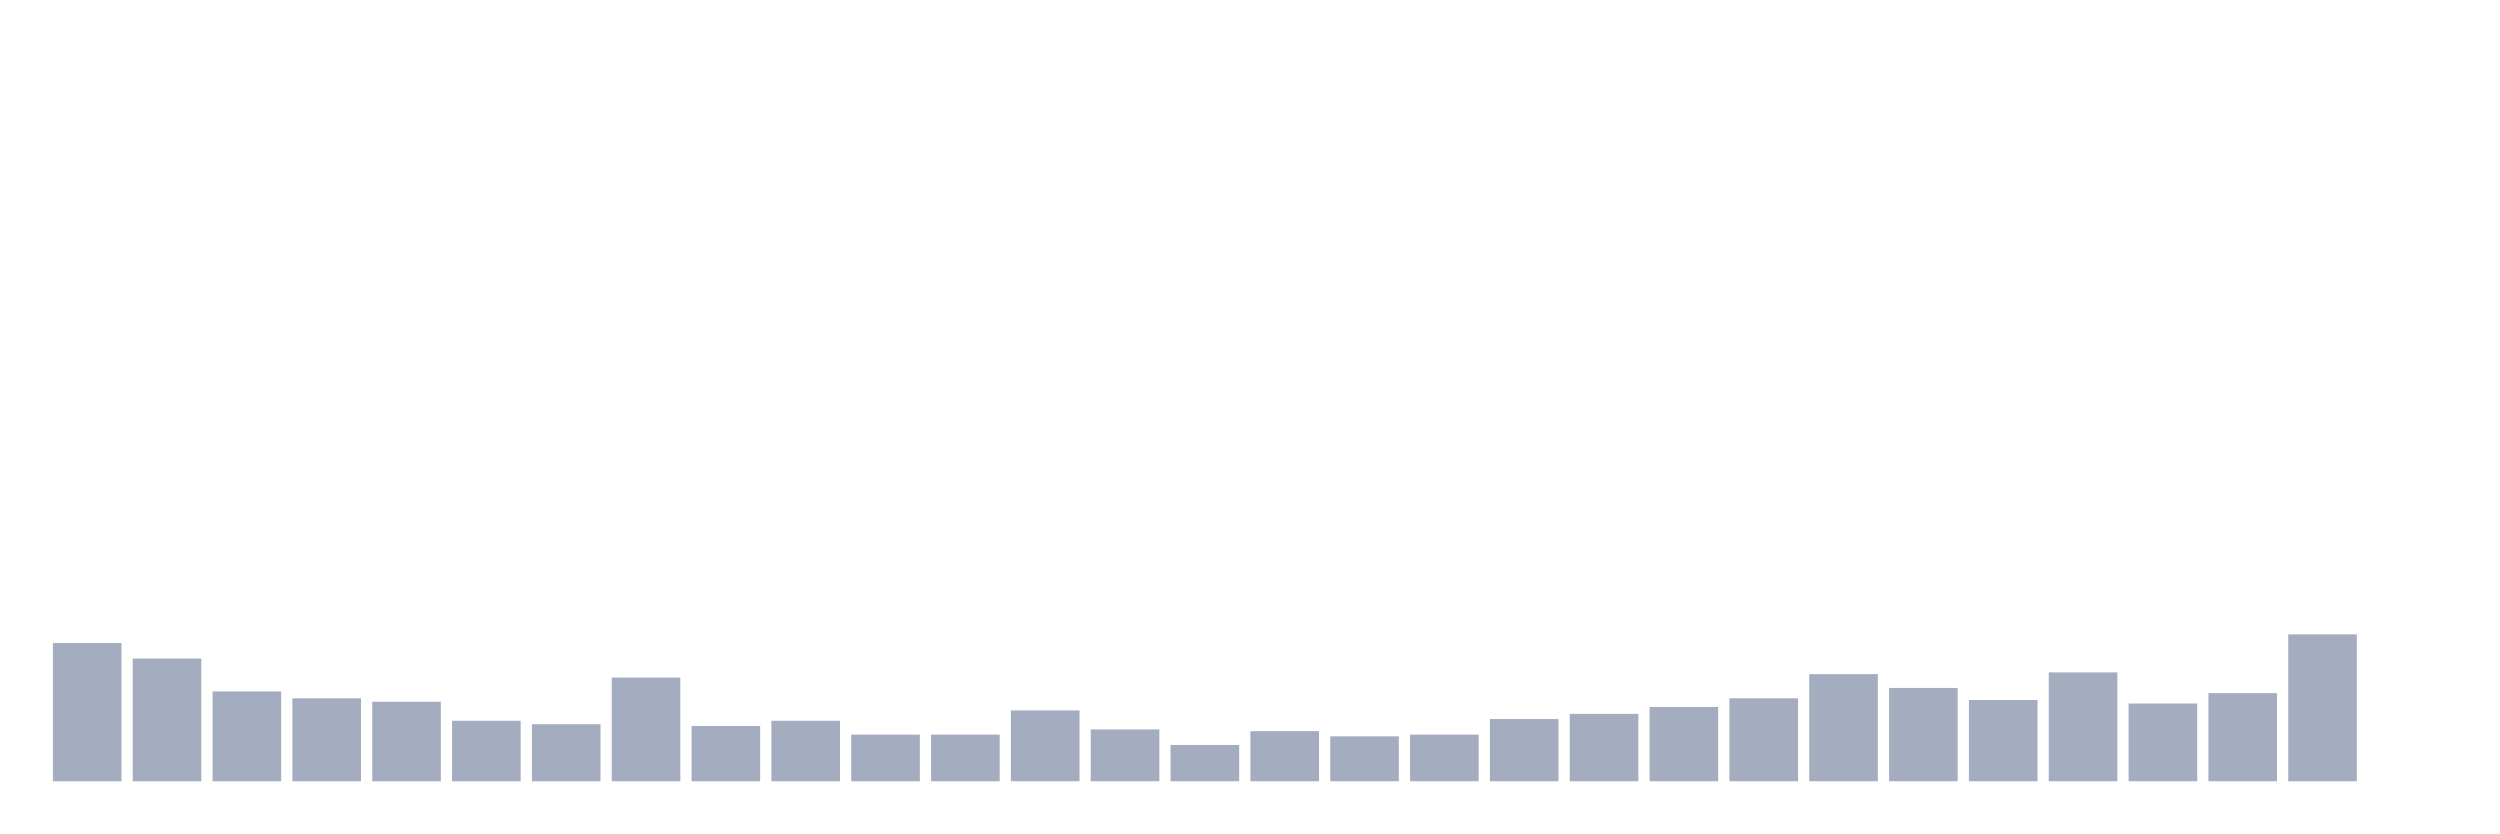
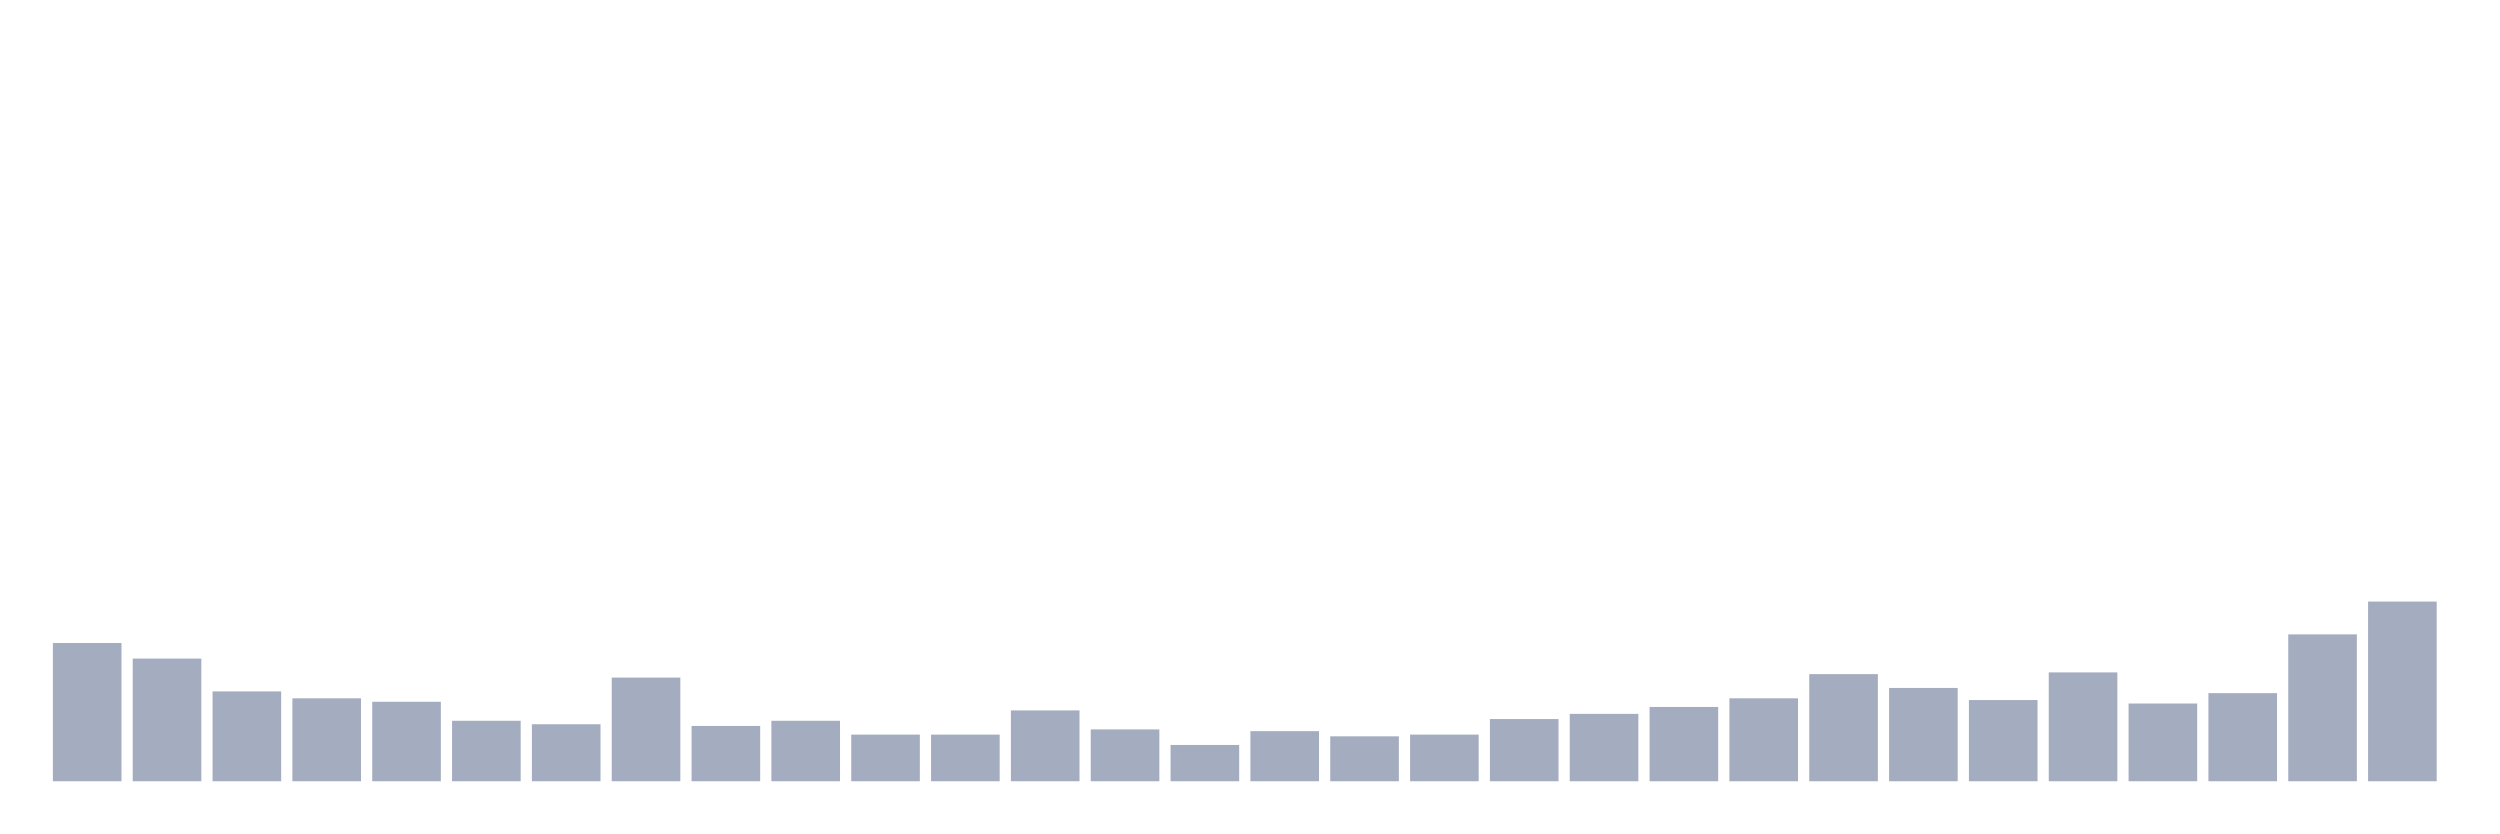
<svg xmlns="http://www.w3.org/2000/svg" viewBox="0 0 480 160">
  <g transform="translate(10,10)">
    <rect class="bar" x="0.153" width="13.175" y="113.46" height="26.54" fill="rgb(164,173,192)" />
    <rect class="bar" x="15.482" width="13.175" y="116.445" height="23.555" fill="rgb(164,173,192)" />
    <rect class="bar" x="30.81" width="13.175" y="122.749" height="17.251" fill="rgb(164,173,192)" />
    <rect class="bar" x="46.138" width="13.175" y="124.076" height="15.924" fill="rgb(164,173,192)" />
    <rect class="bar" x="61.466" width="13.175" y="124.739" height="15.261" fill="rgb(164,173,192)" />
    <rect class="bar" x="76.794" width="13.175" y="128.389" height="11.611" fill="rgb(164,173,192)" />
    <rect class="bar" x="92.123" width="13.175" y="129.052" height="10.948" fill="rgb(164,173,192)" />
    <rect class="bar" x="107.451" width="13.175" y="120.095" height="19.905" fill="rgb(164,173,192)" />
    <rect class="bar" x="122.779" width="13.175" y="129.384" height="10.616" fill="rgb(164,173,192)" />
    <rect class="bar" x="138.107" width="13.175" y="128.389" height="11.611" fill="rgb(164,173,192)" />
    <rect class="bar" x="153.436" width="13.175" y="131.043" height="8.957" fill="rgb(164,173,192)" />
    <rect class="bar" x="168.764" width="13.175" y="131.043" height="8.957" fill="rgb(164,173,192)" />
    <rect class="bar" x="184.092" width="13.175" y="126.398" height="13.602" fill="rgb(164,173,192)" />
    <rect class="bar" x="199.42" width="13.175" y="130.047" height="9.953" fill="rgb(164,173,192)" />
    <rect class="bar" x="214.748" width="13.175" y="133.033" height="6.967" fill="rgb(164,173,192)" />
    <rect class="bar" x="230.077" width="13.175" y="130.379" height="9.621" fill="rgb(164,173,192)" />
    <rect class="bar" x="245.405" width="13.175" y="131.374" height="8.626" fill="rgb(164,173,192)" />
    <rect class="bar" x="260.733" width="13.175" y="131.043" height="8.957" fill="rgb(164,173,192)" />
    <rect class="bar" x="276.061" width="13.175" y="128.057" height="11.943" fill="rgb(164,173,192)" />
    <rect class="bar" x="291.39" width="13.175" y="127.062" height="12.938" fill="rgb(164,173,192)" />
    <rect class="bar" x="306.718" width="13.175" y="125.735" height="14.265" fill="rgb(164,173,192)" />
    <rect class="bar" x="322.046" width="13.175" y="124.076" height="15.924" fill="rgb(164,173,192)" />
    <rect class="bar" x="337.374" width="13.175" y="119.431" height="20.569" fill="rgb(164,173,192)" />
    <rect class="bar" x="352.702" width="13.175" y="122.085" height="17.915" fill="rgb(164,173,192)" />
    <rect class="bar" x="368.031" width="13.175" y="124.408" height="15.592" fill="rgb(164,173,192)" />
    <rect class="bar" x="383.359" width="13.175" y="119.1" height="20.9" fill="rgb(164,173,192)" />
    <rect class="bar" x="398.687" width="13.175" y="125.071" height="14.929" fill="rgb(164,173,192)" />
    <rect class="bar" x="414.015" width="13.175" y="123.081" height="16.919" fill="rgb(164,173,192)" />
    <rect class="bar" x="429.344" width="13.175" y="111.801" height="28.199" fill="rgb(164,173,192)" />
-     <rect class="bar" x="444.672" width="13.175" y="140" height="0" fill="rgb(164,173,192)" />
+     <rect class="bar" x="444.672" width="13.175" y="105.498" height="34.502" fill="rgb(164,173,192)" />
  </g>
</svg>
